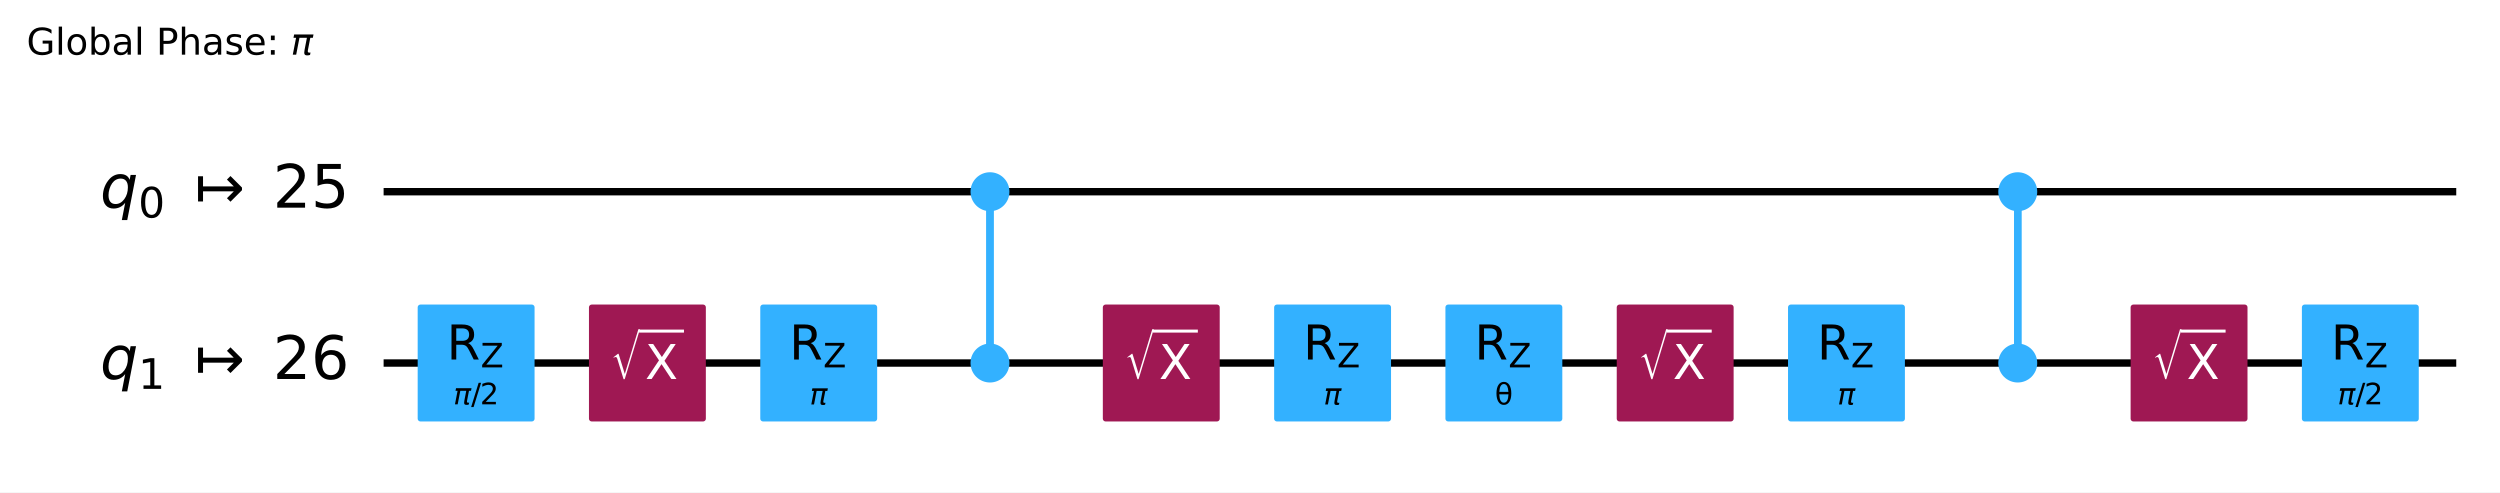
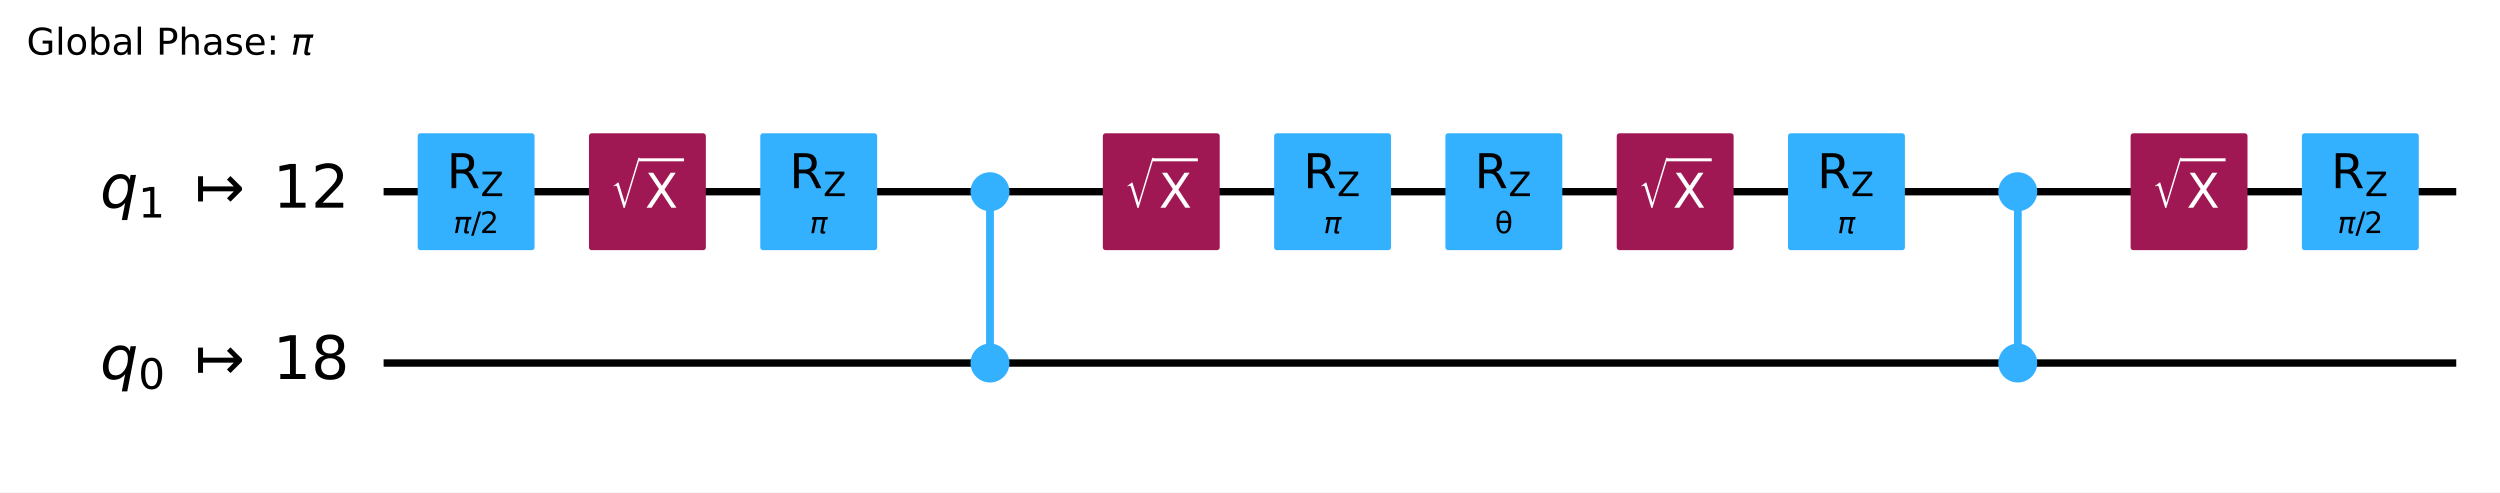
<svg xmlns="http://www.w3.org/2000/svg" xmlns:xlink="http://www.w3.org/1999/xlink" width="676.53pt" height="133.25pt" version="1.1" viewBox="0 0 676.53 133.25">
  <defs>
    <style type="text/css">*{stroke-linejoin: round; stroke-linecap: butt}</style>
  </defs>
  <path d="m0 133.25h676.53v-133.25h-676.53z" fill="#ffffff" />
  <path d="m103.81 51.882h560.88" clip-path="url(#96387afc326)" fill="none" stroke="#000000" stroke-linecap="square" stroke-width="2" />
  <path d="m103.81 98.236h560.88" clip-path="url(#96387afc326)" fill="none" stroke="#000000" stroke-linecap="square" stroke-width="2" />
  <g transform="translate(7.2 14.798) scale(.1 -.1)">
    <defs>
      <path id="DejaVuSans-47" transform="scale(.015625)" d="m3809 666v1253h-1031v519h1656v-2004q-365-259-806-392-440-133-940-133-1094 0-1712 639-617 640-617 1780 0 1144 617 1783 618 639 1712 639 456 0 867-113 411-112 758-331v-672q-350 297-744 447t-828 150q-857 0-1287-478-429-478-429-1425 0-944 429-1422 430-478 1287-478 334 0 596 58 263 58 472 180z" />
      <path id="DejaVuSans-6c" transform="scale(.015625)" d="m603 4863h575v-4863h-575v4863z" />
      <path id="DejaVuSans-6f" transform="scale(.015625)" d="m1959 3097q-462 0-731-361t-269-989 267-989q268-361 733-361 460 0 728 362 269 363 269 988 0 622-269 986-268 364-728 364zm0 487q750 0 1178-488 429-487 429-1349 0-859-429-1349-428-489-1178-489-753 0-1180 489-426 490-426 1349 0 862 426 1349 427 488 1180 488z" />
      <path id="DejaVuSans-62" transform="scale(.015625)" d="m3116 1747q0 634-261 995t-717 361q-457 0-718-361t-261-995 261-995 718-361q456 0 717 361t261 995zm-1957 1222q182 312 458 463 277 152 661 152 638 0 1036-506 399-506 399-1331t-399-1332q-398-506-1036-506-384 0-661 152-276 152-458 464v-525h-578v4863h578v-1894z" />
      <path id="DejaVuSans-61" transform="scale(.015625)" d="m2194 1759q-697 0-966-159t-269-544q0-306 202-486 202-179 548-179 479 0 768 339t289 901v128h-572zm1147 238v-1997h-575v531q-197-318-491-470t-719-152q-537 0-855 302-317 302-317 808 0 590 395 890 396 300 1180 300h807v57q0 397-261 614t-733 217q-300 0-585-72-284-72-546-216v532q315 122 612 182 297 61 578 61 760 0 1135-394 375-393 375-1193z" />
      <path id="DejaVuSans-50" transform="scale(.015625)" d="m1259 4147v-1753h794q441 0 681 228 241 228 241 650 0 419-241 647-240 228-681 228h-794zm-631 519h1425q785 0 1186-355 402-355 402-1039 0-691-402-1044-401-353-1186-353h-794v-1875h-631v4666z" />
      <path id="DejaVuSans-68" transform="scale(.015625)" d="m3513 2113v-2113h-575v2094q0 497-194 743-194 247-581 247-466 0-735-297-269-296-269-809v-1978h-578v4863h578v-1907q207 316 486 472 280 156 646 156 603 0 912-373 310-373 310-1098z" />
      <path id="DejaVuSans-73" transform="scale(.015625)" d="m2834 3397v-544q-243 125-506 187-262 63-544 63-428 0-642-131t-214-394q0-200 153-314t616-217l197-44q612-131 870-370t258-667q0-488-386-773-386-284-1061-284-281 0-586 55t-642 164v594q319-166 628-249 309-82 613-82 406 0 624 139 219 139 219 392 0 234-158 359-157 125-692 241l-200 47q-534 112-772 345-237 233-237 639 0 494 350 762 350 269 994 269 318 0 599-47 282-46 519-140z" />
      <path id="DejaVuSans-65" transform="scale(.015625)" d="m3597 1894v-281h-2644q38-594 358-905t892-311q331 0 642 81t618 244v-544q-310-131-635-200t-659-69q-838 0-1327 487-489 488-489 1320 0 859 464 1363 464 505 1252 505 706 0 1117-455 411-454 411-1235zm-575 169q-6 471-264 752-258 282-683 282-481 0-770-272t-333-766l2050 4z" />
      <path id="DejaVuSans-3a" transform="scale(.015625)" d="m750 794h659v-794h-659v794zm0 2515h659v-793h-659v793z" />
      <path id="DejaVuSans-Oblique-3c0" transform="scale(.015625)" d="m584 3500h3354l-113-575h-441l-418-2150q-44-225 15-325 57-97 228-97 47 0 116 10 72 6 94 9l-81-416q-116-40-235-59-122-19-237-19-375 0-478 203-104 207 3 757l406 2087h-1291l-568-2925h-588l569 2925h-447l112 575z" />
    </defs>
    <use transform="translate(0 .015625)" xlink:href="#DejaVuSans-47" />
    <use transform="translate(77.49 .015625)" xlink:href="#DejaVuSans-6c" />
    <use transform="translate(105.27 .015625)" xlink:href="#DejaVuSans-6f" />
    <use transform="translate(166.46 .015625)" xlink:href="#DejaVuSans-62" />
    <use transform="translate(229.93 .015625)" xlink:href="#DejaVuSans-61" />
    <use transform="translate(291.21 .015625)" xlink:href="#DejaVuSans-6c" />
    <use transform="translate(318.99 .015625)" xlink:href="#DejaVuSans-20" />
    <use transform="translate(350.78 .015625)" xlink:href="#DejaVuSans-50" />
    <use transform="translate(411.08 .015625)" xlink:href="#DejaVuSans-68" />
    <use transform="translate(474.46 .015625)" xlink:href="#DejaVuSans-61" />
    <use transform="translate(535.74 .015625)" xlink:href="#DejaVuSans-73" />
    <use transform="translate(587.84 .015625)" xlink:href="#DejaVuSans-65" />
    <use transform="translate(649.37 .015625)" xlink:href="#DejaVuSans-3a" />
    <use transform="translate(683.06 .015625)" xlink:href="#DejaVuSans-20" />
    <use transform="translate(714.84 .015625)" xlink:href="#DejaVuSans-Oblique-3c0" />
  </g>
  <path d="m99.176 28.705h-1158.8v139.06h1158.8z" clip-path="url(#96387afc326)" fill="#ffffff" stroke="#ffffff" stroke-width="1.5" />
  <path d="m267.9 98.236v-46.354" clip-path="url(#96387afc326)" fill="none" stroke="#33b1ff" stroke-linecap="square" stroke-width="2" />
  <path d="m546.03 98.236v-46.354" clip-path="url(#96387afc326)" fill="none" stroke="#33b1ff" stroke-linecap="square" stroke-width="2" />
  <path d="m267.9 98.236v-46.354" clip-path="url(#96387afc326)" fill="none" stroke="#33b1ff" stroke-linecap="square" stroke-width="2" />
  <path d="m546.03 98.236v-46.354" clip-path="url(#96387afc326)" fill="none" stroke="#33b1ff" stroke-linecap="square" stroke-width="2" />
-   <path d="m113.78 113.3h30.13v-30.13h-30.13z" clip-path="url(#96387afc326)" fill="#33b1ff" stroke="#33b1ff" stroke-width="1.5" />
-   <path d="m160.13 113.3h30.13v-30.13h-30.13z" clip-path="url(#96387afc326)" fill="#9f1853" stroke="#9f1853" stroke-width="1.5" />
-   <path d="m206.49 113.3h30.13v-30.13h-30.13z" clip-path="url(#96387afc326)" fill="#33b1ff" stroke="#33b1ff" stroke-width="1.5" />
+   <path d="m113.78 66.947h30.13v-30.13h-30.13z" clip-path="url(#96387afc326)" fill="#33b1ff" stroke="#33b1ff" stroke-width="1.5" />
+   <path d="m160.13 66.947h30.13v-30.13h-30.13z" clip-path="url(#96387afc326)" fill="#9f1853" stroke="#9f1853" stroke-width="1.5" />
+   <path d="m206.49 66.947h30.13v-30.13h-30.13z" clip-path="url(#96387afc326)" fill="#33b1ff" stroke="#33b1ff" stroke-width="1.5" />
+   <path d="m267.9 102.76c1.199 0 2.348-0.476 3.196-1.324 0.848-0.848 1.324-1.997 1.324-3.196 0-1.199-0.476-2.348-1.324-3.196-0.848-0.848-1.997-1.324-3.196-1.324s-2.348 0.476-3.196 1.324c-0.848 0.848-1.324 1.997-1.324 3.196 0 1.199 0.476 2.348 1.324 3.196 0.848 0.848 1.997 1.324 3.196 1.324z" clip-path="url(#96387afc326)" fill="#33b1ff" stroke="#33b1ff" stroke-width="1.5" />
  <path d="m267.9 56.401c1.199 0 2.348-0.476 3.196-1.324 0.848-0.848 1.324-1.997 1.324-3.196s-0.476-2.348-1.324-3.196c-0.848-0.848-1.997-1.324-3.196-1.324s-2.348 0.476-3.196 1.324c-0.848 0.848-1.324 1.997-1.324 3.196s0.476 2.348 1.324 3.196c0.848 0.848 1.997 1.324 3.196 1.324z" clip-path="url(#96387afc326)" fill="#33b1ff" stroke="#33b1ff" stroke-width="1.5" />
-   <path d="m267.9 102.76c1.199 0 2.348-0.476 3.196-1.324 0.848-0.848 1.324-1.997 1.324-3.196 0-1.199-0.476-2.348-1.324-3.196-0.848-0.848-1.997-1.324-3.196-1.324s-2.348 0.476-3.196 1.324c-0.848 0.848-1.324 1.997-1.324 3.196 0 1.199 0.476 2.348 1.324 3.196 0.848 0.848 1.997 1.324 3.196 1.324z" clip-path="url(#96387afc326)" fill="#33b1ff" stroke="#33b1ff" stroke-width="1.5" />
-   <path d="m299.19 113.3h30.13v-30.13h-30.13z" clip-path="url(#96387afc326)" fill="#9f1853" stroke="#9f1853" stroke-width="1.5" />
-   <path d="m345.55 113.3h30.13v-30.13h-30.13z" clip-path="url(#96387afc326)" fill="#33b1ff" stroke="#33b1ff" stroke-width="1.5" />
-   <path d="m391.9 113.3h30.13v-30.13h-30.13z" clip-path="url(#96387afc326)" fill="#33b1ff" stroke="#33b1ff" stroke-width="1.5" />
-   <path d="m438.26 113.3h30.13v-30.13h-30.13z" clip-path="url(#96387afc326)" fill="#9f1853" stroke="#9f1853" stroke-width="1.5" />
-   <path d="m484.61 113.3h30.13v-30.13h-30.13z" clip-path="url(#96387afc326)" fill="#33b1ff" stroke="#33b1ff" stroke-width="1.5" />
+   <path d="m299.19 66.947h30.13v-30.13h-30.13z" clip-path="url(#96387afc326)" fill="#9f1853" stroke="#9f1853" stroke-width="1.5" />
+   <path d="m345.55 66.947h30.13v-30.13h-30.13z" clip-path="url(#96387afc326)" fill="#33b1ff" stroke="#33b1ff" stroke-width="1.5" />
+   <path d="m391.9 66.947h30.13v-30.13h-30.13z" clip-path="url(#96387afc326)" fill="#33b1ff" stroke="#33b1ff" stroke-width="1.5" />
+   <path d="m438.26 66.947h30.13v-30.13h-30.13z" clip-path="url(#96387afc326)" fill="#9f1853" stroke="#9f1853" stroke-width="1.5" />
+   <path d="m484.61 66.947h30.13v-30.13h-30.13z" clip-path="url(#96387afc326)" fill="#33b1ff" stroke="#33b1ff" stroke-width="1.5" />
+   <path d="m546.03 102.76c1.199 0 2.348-0.476 3.196-1.324s1.324-1.997 1.324-3.196c0-1.199-0.476-2.348-1.324-3.196-0.848-0.848-1.997-1.324-3.196-1.324-1.199 0-2.348 0.476-3.196 1.324-0.848 0.848-1.324 1.997-1.324 3.196 0 1.199 0.476 2.348 1.324 3.196 0.848 0.848 1.997 1.324 3.196 1.324z" clip-path="url(#96387afc326)" fill="#33b1ff" stroke="#33b1ff" stroke-width="1.5" />
  <path d="m546.03 56.401c1.199 0 2.348-0.476 3.196-1.324 0.848-0.848 1.324-1.997 1.324-3.196s-0.476-2.348-1.324-3.196c-0.848-0.848-1.997-1.324-3.196-1.324-1.199 0-2.348 0.476-3.196 1.324-0.848 0.848-1.324 1.997-1.324 3.196s0.476 2.348 1.324 3.196c0.848 0.848 1.997 1.324 3.196 1.324z" clip-path="url(#96387afc326)" fill="#33b1ff" stroke="#33b1ff" stroke-width="1.5" />
-   <path d="m546.03 102.76c1.199 0 2.348-0.476 3.196-1.324s1.324-1.997 1.324-3.196c0-1.199-0.476-2.348-1.324-3.196-0.848-0.848-1.997-1.324-3.196-1.324-1.199 0-2.348 0.476-3.196 1.324-0.848 0.848-1.324 1.997-1.324 3.196 0 1.199 0.476 2.348 1.324 3.196 0.848 0.848 1.997 1.324 3.196 1.324z" clip-path="url(#96387afc326)" fill="#33b1ff" stroke="#33b1ff" stroke-width="1.5" />
-   <path d="m577.32 113.3h30.13v-30.13h-30.13z" clip-path="url(#96387afc326)" fill="#9f1853" stroke="#9f1853" stroke-width="1.5" />
-   <path d="m623.67 113.3h30.13v-30.13h-30.13z" clip-path="url(#96387afc326)" fill="#33b1ff" stroke="#33b1ff" stroke-width="1.5" />
+   <path d="m577.32 66.947h30.13v-30.13h-30.13z" clip-path="url(#96387afc326)" fill="#9f1853" stroke="#9f1853" stroke-width="1.5" />
+   <path d="m623.67 66.947h30.13v-30.13h-30.13z" clip-path="url(#96387afc326)" fill="#33b1ff" stroke="#33b1ff" stroke-width="1.5" />
  <g clip-path="url(#96387afc326)">
    <g transform="translate(27.103 56.333) scale(.1625 -.1625)">
      <defs>
        <path id="DejaVuSans-Oblique-71" transform="scale(.015625)" d="m2669 525q-231-303-546-460-314-156-695-156-531 0-833 358-301 358-301 986 0 506 186 978t533 847q225 244 517 375t614 131q387 0 637-153t363-462l100 525h578l-934-4813h-579l360 1844zm-1778 813q0-463 193-705 194-242 560-242 544 0 928 520t384 1264q0 450-199 689-198 239-569 239-272 0-504-127-231-126-403-370-181-256-286-600-104-343-104-668z" />
-         <path id="DejaVuSans-30" transform="scale(.015625)" d="m2034 4250q-487 0-733-480-245-479-245-1442 0-959 245-1439 246-480 733-480 491 0 736 480 246 480 246 1439 0 963-246 1442-245 480-736 480zm0 500q785 0 1199-621 414-620 414-1801 0-1178-414-1799-414-620-1199-620-784 0-1198 620-414 621-414 1799 0 1181 414 1801 414 621 1198 621z" />
+         <path id="DejaVuSans-31" transform="scale(.015625)" d="m794 531h1031v3560l-1122-225v575l1116 225h631v-4135h1031v-531h-2687v531z" />
        <path id="DejaVuSans-21a6" transform="scale(.015625)" d="m4175 1741h-3278v-1078h-531v2687h531v-1078h3278l-728 728 375 375 1228-1228v-281l-1228-1228-375 375 728 728z" />
        <path id="DejaVuSans-32" transform="scale(.015625)" d="m1228 531h2203v-531h-2962v531q359 372 979 998 621 627 780 809 303 340 423 576 121 236 121 464 0 372-261 606-261 235-680 235-297 0-627-103-329-103-704-313v638q381 153 712 231 332 78 607 78 725 0 1156-363 431-362 431-968 0-288-108-546-107-257-392-607-78-91-497-524-418-433-1181-1211z" />
-         <path id="DejaVuSans-35" transform="scale(.015625)" d="m691 4666h2478v-532h-1900v-1143q137 47 274 70 138 23 276 23 781 0 1237-428 457-428 457-1159 0-753-469-1171-469-417-1322-417-294 0-599 50-304 50-629 150v635q281-153 581-228t634-75q541 0 856 284 316 284 316 772 0 487-316 771-315 285-856 285-253 0-505-56-251-56-513-175v2344z" />
+       </defs>
+       <use transform="translate(0 .78125)" xlink:href="#DejaVuSans-Oblique-71" />
+       <use transform="translate(63.477 -15.625) scale(.7)" xlink:href="#DejaVuSans-31" />
+       <use transform="translate(157.29 .78125)" xlink:href="#DejaVuSans-21a6" />
+       <use transform="translate(287.62 .78125)" xlink:href="#DejaVuSans-31" />
+       <use transform="translate(351.24 .78125)" xlink:href="#DejaVuSans-32" />
+     </g>
+   </g>
+   <g clip-path="url(#96387afc326)">
+     <g transform="translate(27.103 102.69) scale(.1625 -.1625)">
+       <defs>
+         <path id="DejaVuSans-30" transform="scale(.015625)" d="m2034 4250q-487 0-733-480-245-479-245-1442 0-959 245-1439 246-480 733-480 491 0 736 480 246 480 246 1439 0 963-246 1442-245 480-736 480zm0 500q785 0 1199-621 414-620 414-1801 0-1178-414-1799-414-620-1199-620-784 0-1198 620-414 621-414 1799 0 1181 414 1801 414 621 1198 621z" />
+         <path id="DejaVuSans-38" transform="scale(.015625)" d="m2034 2216q-450 0-708-241-257-241-257-662 0-422 257-663 258-241 708-241t709 242q260 243 260 662 0 421-258 662-257 241-711 241zm-631 268q-406 100-633 378-226 279-226 679 0 559 398 884 399 325 1092 325 697 0 1094-325t397-884q0-400-227-679-226-278-629-378 456-106 710-416 255-309 255-755 0-679-414-1042-414-362-1186-362-771 0-1186 362-414 363-414 1042 0 446 256 755 257 310 713 416zm-231 997q0-362 226-565 227-203 636-203 407 0 636 203 230 203 230 565 0 363-230 566-229 203-636 203-409 0-636-203-226-203-226-566z" />
      </defs>
      <use transform="translate(0 .78125)" xlink:href="#DejaVuSans-Oblique-71" />
      <use transform="translate(63.477 -15.625) scale(.7)" xlink:href="#DejaVuSans-30" />
      <use transform="translate(157.29 .78125)" xlink:href="#DejaVuSans-21a6" />
-       <use transform="translate(287.62 .78125)" xlink:href="#DejaVuSans-32" />
-       <use transform="translate(351.24 .78125)" xlink:href="#DejaVuSans-35" />
-     </g>
-   </g>
-   <g clip-path="url(#96387afc326)">
-     <g transform="translate(27.103 102.69) scale(.1625 -.1625)">
-       <defs>
-         <path id="DejaVuSans-31" transform="scale(.015625)" d="m794 531h1031v3560l-1122-225v575l1116 225h631v-4135h1031v-531h-2687v531z" />
-         <path id="DejaVuSans-36" transform="scale(.015625)" d="m2113 2584q-425 0-674-291-248-290-248-796 0-503 248-796 249-292 674-292t673 292q248 293 248 796 0 506-248 796-248 291-673 291zm1253 1979v-575q-238 112-480 171-242 60-480 60-625 0-955-422-329-422-376-1275 184 272 462 417 279 145 613 145 703 0 1111-427 408-426 408-1160 0-719-425-1154-425-434-1131-434-810 0-1238 620-428 621-428 1799 0 1106 525 1764t1409 658q238 0 480-47t505-140z" />
-       </defs>
-       <use transform="translate(0 .78125)" xlink:href="#DejaVuSans-Oblique-71" />
-       <use transform="translate(63.477 -15.625) scale(.7)" xlink:href="#DejaVuSans-31" />
-       <use transform="translate(157.29 .78125)" xlink:href="#DejaVuSans-21a6" />
-       <use transform="translate(287.62 .78125)" xlink:href="#DejaVuSans-32" />
-       <use transform="translate(351.24 .78125)" xlink:href="#DejaVuSans-36" />
-     </g>
-   </g>
-   <g clip-path="url(#96387afc326)">
-     <g transform="translate(122.68 109.48) scale(.08 -.08)">
+       <use transform="translate(287.62 .78125)" xlink:href="#DejaVuSans-31" />
+       <use transform="translate(351.24 .78125)" xlink:href="#DejaVuSans-38" />
+     </g>
+   </g>
+   <g clip-path="url(#96387afc326)">
+     <g transform="translate(122.68 63.128) scale(.08 -.08)">
      <defs>
        <path id="DejaVuSans-2f" transform="scale(.015625)" d="m1625 4666h531l-1625-5260h-531l1625 5260z" />
      </defs>
      <use transform="translate(0 .78125)" xlink:href="#DejaVuSans-Oblique-3c0" />
      <use transform="translate(60.205 .78125)" xlink:href="#DejaVuSans-2f" />
      <use transform="translate(90.271 .78125)" xlink:href="#DejaVuSans-32" />
    </g>
  </g>
  <g clip-path="url(#96387afc326)">
-     <g transform="translate(120.91 97.303) scale(.13 -.13)">
+     <g transform="translate(120.91 50.949) scale(.13 -.13)">
      <defs>
        <path id="DejaVuSans-52" transform="scale(.015625)" d="m2841 2188q203-69 395-294t386-619l641-1275h-679l-596 1197q-232 469-449 622t-592 153h-688v-1972h-631v4666h1425q800 0 1194-335 394-334 394-1009 0-441-205-732-205-290-595-402zm-1582 1959v-1656h794q456 0 689 211t233 620-233 617-689 208h-794z" />
        <path id="DejaVuSans-5a" transform="scale(.015625)" d="m359 4666h3666v-482l-2950-3653h3022v-531h-3809v481l2950 3653h-2879v532z" />
      </defs>
      <use transform="translate(0 .09375)" xlink:href="#DejaVuSans-52" />
      <use transform="translate(70.439 -16.312) scale(.7)" xlink:href="#DejaVuSans-5a" />
    </g>
  </g>
  <g clip-path="url(#96387afc326)">
-     <g transform="translate(165.19 102.68) scale(.13 -.13)" fill="#ffffff">
+     <g transform="translate(165.19 56.328) scale(.13 -.13)" fill="#ffffff">
      <defs>
        <path id="STIXSizeOneSym-Regular-221a" transform="scale(.015625)" d="m6970 9933-3597-11821h-269l-1478 4806q-71 231-161 333-89 103-236 103-218 0-435-173l-77 128 1049 806h160l1453-4717h26l3200 10535h365z" />
        <path id="DejaVuSans-58" transform="scale(.015625)" d="m403 4666h678l1160-1735 1165 1735h678l-1500-2241 1600-2425h-678l-1312 1984-1322-1984h-681l1665 2491-1453 2175z" />
      </defs>
      <use transform="translate(0 17.094) scale(.56391)" xlink:href="#STIXSizeOneSym-Regular-221a" />
      <use transform="translate(72.088 .84375)" xlink:href="#DejaVuSans-58" />
      <path d="m59.588 97.5v6.25h93.506v-6.25h-93.506z" />
    </g>
  </g>
  <g clip-path="url(#96387afc326)">
-     <g transform="translate(219.11 109.48) scale(.08 -.08)">
+     <g transform="translate(219.11 63.128) scale(.08 -.08)">
      <use transform="translate(0 .3125)" xlink:href="#DejaVuSans-Oblique-3c0" />
    </g>
  </g>
  <g clip-path="url(#96387afc326)">
-     <g transform="translate(213.62 97.303) scale(.13 -.13)">
-       <use transform="translate(0 .09375)" xlink:href="#DejaVuSans-52" />
-       <use transform="translate(70.439 -16.312) scale(.7)" xlink:href="#DejaVuSans-5a" />
-     </g>
-   </g>
-   <g clip-path="url(#96387afc326)">
-     <g transform="translate(304.25 102.68) scale(.13 -.13)" fill="#ffffff">
-       <use transform="translate(0 17.094) scale(.56391)" xlink:href="#STIXSizeOneSym-Regular-221a" />
-       <use transform="translate(72.088 .84375)" xlink:href="#DejaVuSans-58" />
-       <path d="m59.588 97.5v6.25h93.506v-6.25h-93.506z" />
-     </g>
-   </g>
-   <g clip-path="url(#96387afc326)">
-     <g transform="translate(358.17 109.48) scale(.08 -.08)">
+     <g transform="translate(213.62 50.949) scale(.13 -.13)">
+       <use transform="translate(0 .09375)" xlink:href="#DejaVuSans-52" />
+       <use transform="translate(70.439 -16.312) scale(.7)" xlink:href="#DejaVuSans-5a" />
+     </g>
+   </g>
+   <g clip-path="url(#96387afc326)">
+     <g transform="translate(304.25 56.328) scale(.13 -.13)" fill="#ffffff">
+       <use transform="translate(0 17.094) scale(.56391)" xlink:href="#STIXSizeOneSym-Regular-221a" />
+       <use transform="translate(72.088 .84375)" xlink:href="#DejaVuSans-58" />
+       <path d="m59.588 97.5v6.25h93.506v-6.25h-93.506z" />
+     </g>
+   </g>
+   <g clip-path="url(#96387afc326)">
+     <g transform="translate(358.17 63.128) scale(.08 -.08)">
      <use transform="translate(0 .3125)" xlink:href="#DejaVuSans-Oblique-3c0" />
    </g>
  </g>
  <g clip-path="url(#96387afc326)">
-     <g transform="translate(352.68 97.303) scale(.13 -.13)">
-       <use transform="translate(0 .09375)" xlink:href="#DejaVuSans-52" />
-       <use transform="translate(70.439 -16.312) scale(.7)" xlink:href="#DejaVuSans-5a" />
-     </g>
-   </g>
-   <g clip-path="url(#96387afc326)">
-     <g transform="translate(404.52 109.48) scale(.08 -.08)">
+     <g transform="translate(352.68 50.949) scale(.13 -.13)">
+       <use transform="translate(0 .09375)" xlink:href="#DejaVuSans-52" />
+       <use transform="translate(70.439 -16.312) scale(.7)" xlink:href="#DejaVuSans-5a" />
+     </g>
+   </g>
+   <g clip-path="url(#96387afc326)">
+     <g transform="translate(404.52 63.128) scale(.08 -.08)">
      <defs>
        <path id="DejaVuSans-3b8" transform="scale(.015625)" d="m2953 2219h-1990q46-935 262-1331 269-488 734-488 469 0 729 491 228 431 265 1328zm-9 531q-88 888-256 1200-269 494-729 494-478 0-731-488-200-393-259-1206h1975zm-985 2163q750 0 1179-663 428-659 428-1828 0-1166-428-1828-429-666-1179-666-753 0-1178 666-428 662-428 1828 0 1169 428 1828 425 663 1178 663z" />
      </defs>
      <use xlink:href="#DejaVuSans-3b8" />
    </g>
  </g>
  <g clip-path="url(#96387afc326)">
-     <g transform="translate(399.04 97.303) scale(.13 -.13)">
-       <use transform="translate(0 .09375)" xlink:href="#DejaVuSans-52" />
-       <use transform="translate(70.439 -16.312) scale(.7)" xlink:href="#DejaVuSans-5a" />
-     </g>
-   </g>
-   <g clip-path="url(#96387afc326)">
-     <g transform="translate(443.31 102.68) scale(.13 -.13)" fill="#ffffff">
-       <use transform="translate(0 17.094) scale(.56391)" xlink:href="#STIXSizeOneSym-Regular-221a" />
-       <use transform="translate(72.088 .84375)" xlink:href="#DejaVuSans-58" />
-       <path d="m59.588 97.5v6.25h93.506v-6.25h-93.506z" />
-     </g>
-   </g>
-   <g clip-path="url(#96387afc326)">
-     <g transform="translate(497.23 109.48) scale(.08 -.08)">
+     <g transform="translate(399.04 50.949) scale(.13 -.13)">
+       <use transform="translate(0 .09375)" xlink:href="#DejaVuSans-52" />
+       <use transform="translate(70.439 -16.312) scale(.7)" xlink:href="#DejaVuSans-5a" />
+     </g>
+   </g>
+   <g clip-path="url(#96387afc326)">
+     <g transform="translate(443.31 56.328) scale(.13 -.13)" fill="#ffffff">
+       <use transform="translate(0 17.094) scale(.56391)" xlink:href="#STIXSizeOneSym-Regular-221a" />
+       <use transform="translate(72.088 .84375)" xlink:href="#DejaVuSans-58" />
+       <path d="m59.588 97.5v6.25h93.506v-6.25h-93.506z" />
+     </g>
+   </g>
+   <g clip-path="url(#96387afc326)">
+     <g transform="translate(497.23 63.128) scale(.08 -.08)">
      <use transform="translate(0 .3125)" xlink:href="#DejaVuSans-Oblique-3c0" />
    </g>
  </g>
  <g clip-path="url(#96387afc326)">
-     <g transform="translate(491.74 97.303) scale(.13 -.13)">
-       <use transform="translate(0 .09375)" xlink:href="#DejaVuSans-52" />
-       <use transform="translate(70.439 -16.312) scale(.7)" xlink:href="#DejaVuSans-5a" />
-     </g>
-   </g>
-   <g clip-path="url(#96387afc326)">
-     <g transform="translate(582.37 102.68) scale(.13 -.13)" fill="#ffffff">
-       <use transform="translate(0 17.094) scale(.56391)" xlink:href="#STIXSizeOneSym-Regular-221a" />
-       <use transform="translate(72.088 .84375)" xlink:href="#DejaVuSans-58" />
-       <path d="m59.588 97.5v6.25h93.506v-6.25h-93.506z" />
-     </g>
-   </g>
-   <g clip-path="url(#96387afc326)">
-     <g transform="translate(632.58 109.48) scale(.08 -.08)">
+     <g transform="translate(491.74 50.949) scale(.13 -.13)">
+       <use transform="translate(0 .09375)" xlink:href="#DejaVuSans-52" />
+       <use transform="translate(70.439 -16.312) scale(.7)" xlink:href="#DejaVuSans-5a" />
+     </g>
+   </g>
+   <g clip-path="url(#96387afc326)">
+     <g transform="translate(582.37 56.328) scale(.13 -.13)" fill="#ffffff">
+       <use transform="translate(0 17.094) scale(.56391)" xlink:href="#STIXSizeOneSym-Regular-221a" />
+       <use transform="translate(72.088 .84375)" xlink:href="#DejaVuSans-58" />
+       <path d="m59.588 97.5v6.25h93.506v-6.25h-93.506z" />
+     </g>
+   </g>
+   <g clip-path="url(#96387afc326)">
+     <g transform="translate(632.58 63.128) scale(.08 -.08)">
      <use transform="translate(0 .78125)" xlink:href="#DejaVuSans-Oblique-3c0" />
      <use transform="translate(60.205 .78125)" xlink:href="#DejaVuSans-2f" />
      <use transform="translate(90.271 .78125)" xlink:href="#DejaVuSans-32" />
    </g>
  </g>
  <g clip-path="url(#96387afc326)">
-     <g transform="translate(630.81 97.303) scale(.13 -.13)">
+     <g transform="translate(630.81 50.949) scale(.13 -.13)">
      <use transform="translate(0 .09375)" xlink:href="#DejaVuSans-52" />
      <use transform="translate(70.439 -16.312) scale(.7)" xlink:href="#DejaVuSans-5a" />
    </g>
  </g>
  <defs>
    <clipPath id="96387afc326">
      <rect x="7.2" y="14.798" width="662.13" height="111.25" />
    </clipPath>
  </defs>
</svg>
